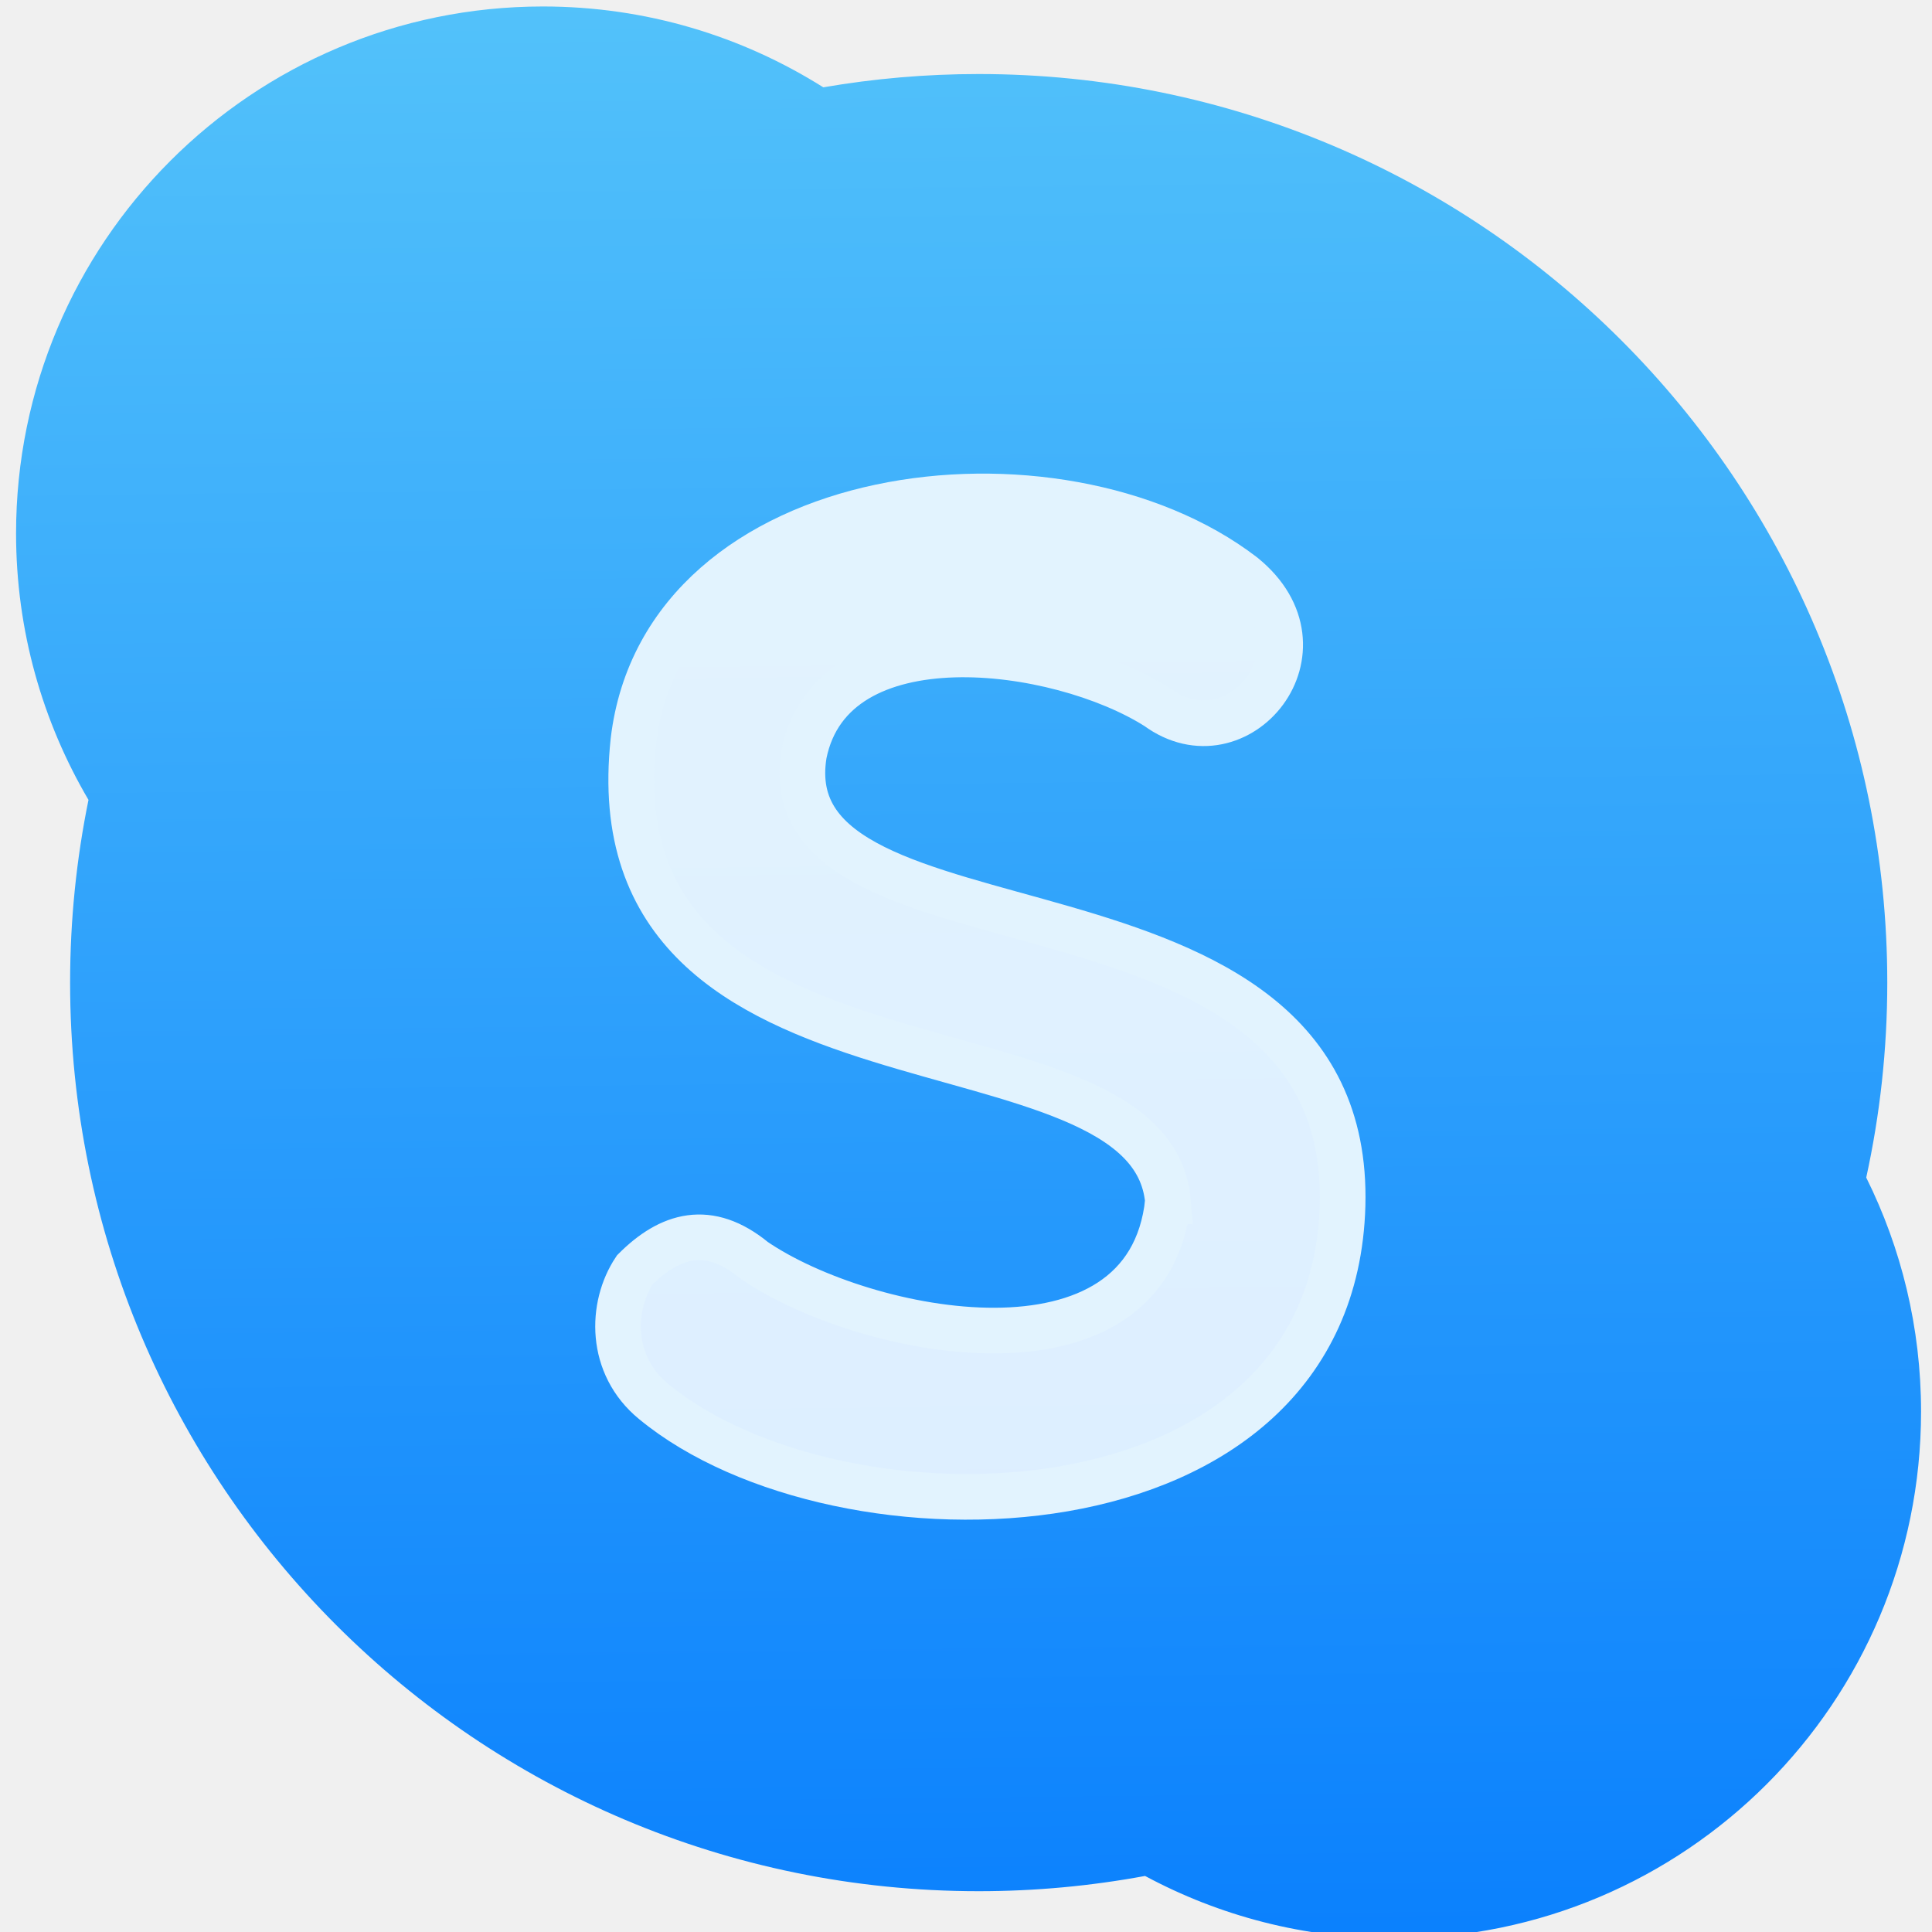
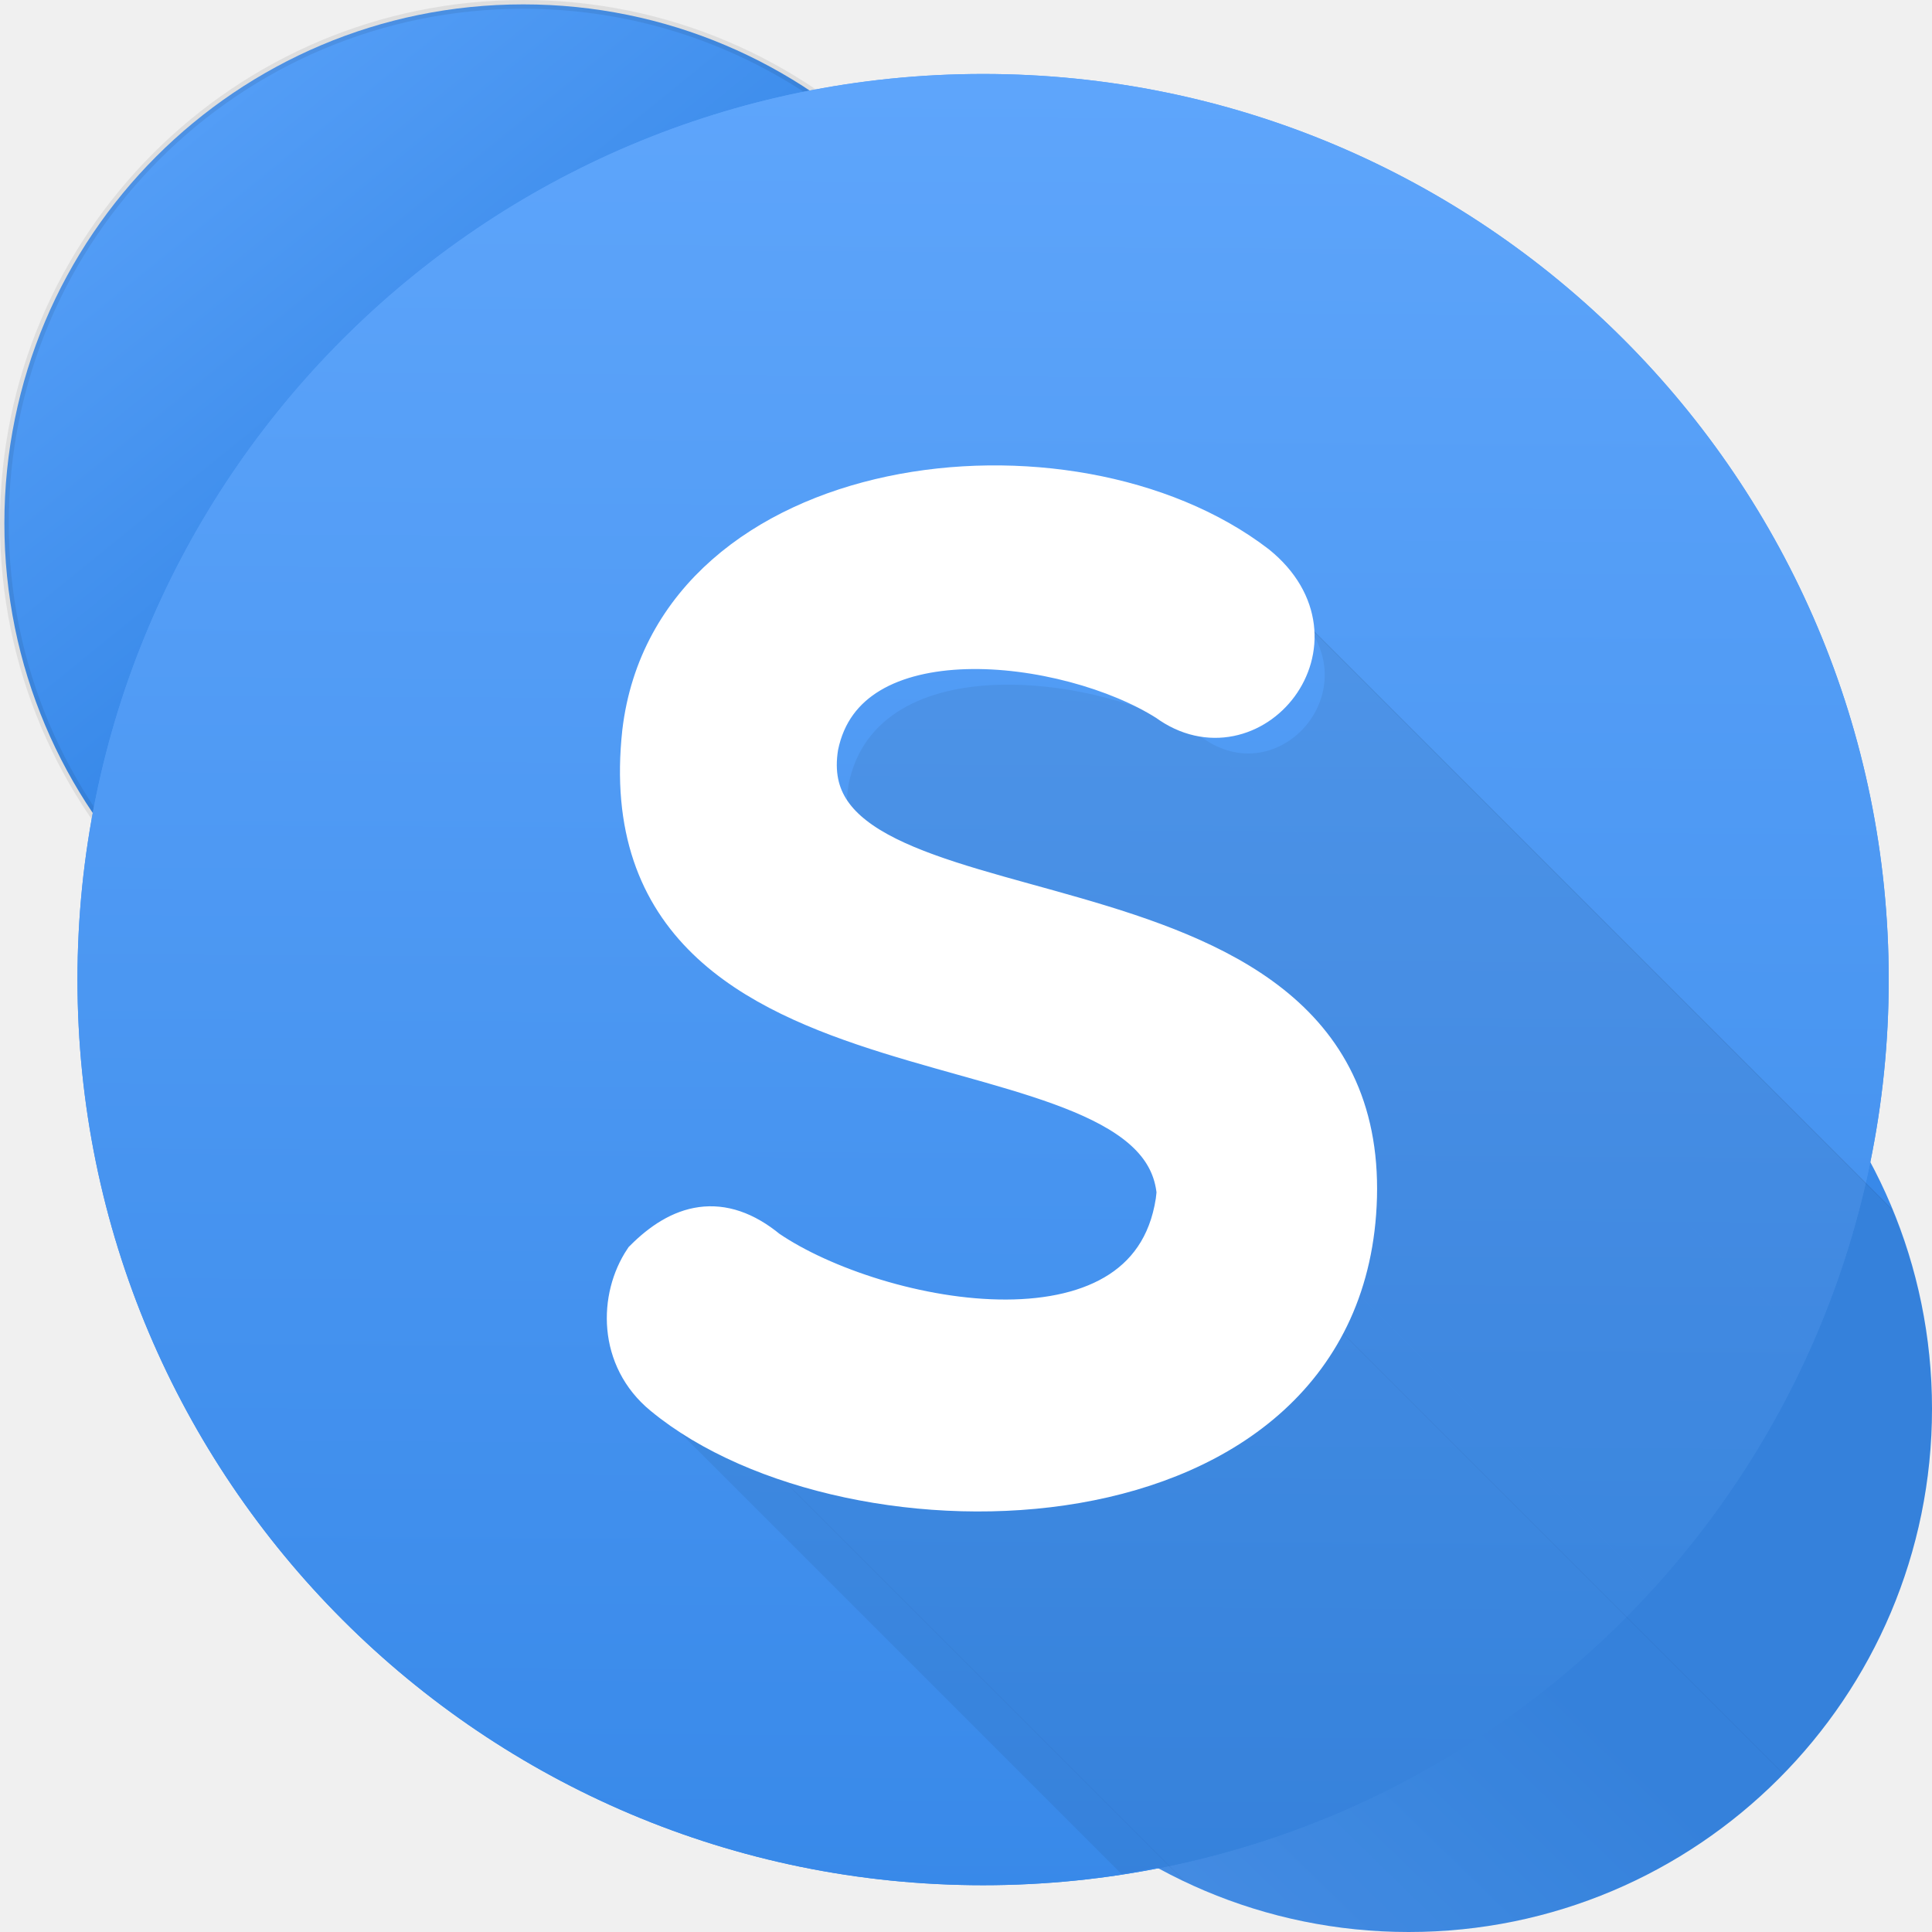
- <svg xmlns="http://www.w3.org/2000/svg" xmlns:ns2="http://www.openswatchbook.org/uri/2009/osb" xmlns:xlink="http://www.w3.org/1999/xlink" version="1.1" id="svg5453" height="48" width="48">
+ <svg xmlns="http://www.w3.org/2000/svg" xmlns:ns2="http://www.openswatchbook.org/uri/2009/osb" xmlns:xlink="http://www.w3.org/1999/xlink" width="48" height="48" id="svg5453" version="1.1">
  <defs id="defs5455">
    <linearGradient id="linearGradient4232">
-       <stop style="stop-color:#3889e9;stop-opacity:1" offset="0" id="stop4234-0" />
-       <stop style="stop-color:#5ea5fb;stop-opacity:1" offset="1" id="stop4236" />
+       <stop id="stop4234-0" offset="0" style="stop-color:#3889e9;stop-opacity:1" />
+       <stop id="stop4236" offset="1" style="stop-color:#5ea5fb;stop-opacity:1" />
    </linearGradient>
-     <linearGradient xlink:href="#linearGradient4232" id="linearGradient3426" x1="399.571" y1="545.798" x2="399.571" y2="517.798" gradientUnits="userSpaceOnUse" />
-     <style id="current-color-scheme" type="text/css">.ColorScheme-Text {
-         color:#31363b;
-       }
-       .ColorScheme-Background{
-         color:#eff0f1;
-       }
-       .ColorScheme-ViewText {
-         color:#31363b;
-       }
-       .ColorScheme-ViewBackground{
-         color:#fcfcfc;
-       }
-       .ColorScheme-ViewHover {
-         color:#3daee9;
-       }
-       .ColorScheme-ViewFocus{
-         color:#3daee9;
-       }
-       .ColorScheme-ButtonText {
-         color:#31363b;
-       }
-       .ColorScheme-ButtonBackground{
-         color:#eff0f1;
-       }
-       .ColorScheme-ButtonHover {
-         color:#3daee9;
-       }
-       .ColorScheme-ButtonFocus{
-         color:#3daee9;
-       }</style>
-     <style id="current-color-scheme-8" type="text/css">.ColorScheme-Text {
-         color:#31363b;
-       }
-       .ColorScheme-Background{
-         color:#eff0f1;
-       }
-       .ColorScheme-ViewText {
-         color:#31363b;
-       }
-       .ColorScheme-ViewBackground{
-         color:#fcfcfc;
-       }
-       .ColorScheme-ViewHover {
-         color:#3daee9;
-       }
-       .ColorScheme-ViewFocus{
-         color:#3daee9;
-       }
-       .ColorScheme-ButtonText {
-         color:#31363b;
-       }
-       .ColorScheme-ButtonBackground{
-         color:#eff0f1;
-       }
-       .ColorScheme-ButtonHover {
-         color:#3daee9;
-       }
-       .ColorScheme-ButtonFocus{
-         color:#3daee9;
-       }</style>
-     <style id="current-color-scheme-7" type="text/css">.ColorScheme-Text {
+     <linearGradient gradientUnits="userSpaceOnUse" y2="517.798" x2="399.571" y1="545.798" x1="399.571" id="linearGradient3426" xlink:href="#linearGradient4232" />
+     <style type="text/css" id="current-color-scheme">.ColorScheme-Text {
+         color:#31363b;
+       }
+       .ColorScheme-Background{
+         color:#eff0f1;
+       }
+       .ColorScheme-ViewText {
+         color:#31363b;
+       }
+       .ColorScheme-ViewBackground{
+         color:#fcfcfc;
+       }
+       .ColorScheme-ViewHover {
+         color:#3daee9;
+       }
+       .ColorScheme-ViewFocus{
+         color:#3daee9;
+       }
+       .ColorScheme-ButtonText {
+         color:#31363b;
+       }
+       .ColorScheme-ButtonBackground{
+         color:#eff0f1;
+       }
+       .ColorScheme-ButtonHover {
+         color:#3daee9;
+       }
+       .ColorScheme-ButtonFocus{
+         color:#3daee9;
+       }</style>
+     <style type="text/css" id="current-color-scheme-8">.ColorScheme-Text {
+         color:#31363b;
+       }
+       .ColorScheme-Background{
+         color:#eff0f1;
+       }
+       .ColorScheme-ViewText {
+         color:#31363b;
+       }
+       .ColorScheme-ViewBackground{
+         color:#fcfcfc;
+       }
+       .ColorScheme-ViewHover {
+         color:#3daee9;
+       }
+       .ColorScheme-ViewFocus{
+         color:#3daee9;
+       }
+       .ColorScheme-ButtonText {
+         color:#31363b;
+       }
+       .ColorScheme-ButtonBackground{
+         color:#eff0f1;
+       }
+       .ColorScheme-ButtonHover {
+         color:#3daee9;
+       }
+       .ColorScheme-ButtonFocus{
+         color:#3daee9;
+       }</style>
+     <style type="text/css" id="current-color-scheme-7">.ColorScheme-Text {
        color:#31363b;
      }
      .ColorScheme-Background{
        color:#eff0f1;
      }
      .ColorScheme-ViewText {
        color:#31363b;
      }
      .ColorScheme-ViewBackground{
        color:#fcfcfc;
      }
      .ColorScheme-ViewHover {
        color:#3daee9;
      }
      .ColorScheme-ViewFocus{
        color:#3daee9;
      }
      .ColorScheme-ButtonText {
        color:#31363b;
      }
      .ColorScheme-ButtonBackground{
        color:#eff0f1;
      }
      .ColorScheme-ButtonHover {
        color:#3daee9;
      }
      .ColorScheme-ButtonFocus{
        color:#3daee9;
      }</style>
    <linearGradient id="linearGradient4264">
-       <stop style="stop-color:#0a80fd;stop-opacity:1" offset="0" id="stop4266" />
-       <stop style="stop-color:#56c5fa;stop-opacity:1" offset="1" id="stop4268" />
+       <stop id="stop4266" offset="0" style="stop-color:#0a80fd;stop-opacity:1" />
+       <stop id="stop4268" offset="1" style="stop-color:#56c5fa;stop-opacity:1" />
    </linearGradient>
-     <linearGradient ns2:paint="gradient" id="linearGradient4207">
-       <stop id="stop3371" offset="0" style="stop-color:#3498db;stop-opacity:1;" />
-       <stop id="stop3373" offset="1" style="stop-color:#3498db;stop-opacity:0;" />
+     <linearGradient id="linearGradient4207" ns2:paint="gradient">
+       <stop style="stop-color:#3498db;stop-opacity:1;" offset="0" id="stop3371" />
+       <stop style="stop-color:#3498db;stop-opacity:0;" offset="1" id="stop3373" />
    </linearGradient>
-     <style id="current-color-scheme-0" type="text/css">.ColorScheme-Text {
-         color:#31363b;
-       }
-       .ColorScheme-Background{
-         color:#eff0f1;
-       }
-       .ColorScheme-ViewText {
-         color:#31363b;
-       }
-       .ColorScheme-ViewBackground{
-         color:#fcfcfc;
-       }
-       .ColorScheme-ViewHover {
-         color:#3daee9;
-       }
-       .ColorScheme-ViewFocus{
-         color:#3daee9;
-       }
-       .ColorScheme-ButtonText {
-         color:#31363b;
-       }
-       .ColorScheme-ButtonBackground{
-         color:#eff0f1;
-       }
-       .ColorScheme-ButtonHover {
-         color:#3daee9;
-       }
-       .ColorScheme-ButtonFocus{
-         color:#3daee9;
-       }</style>
-     <style id="current-color-scheme-8-6" type="text/css">.ColorScheme-Text {
-         color:#31363b;
-       }
-       .ColorScheme-Background{
-         color:#eff0f1;
-       }
-       .ColorScheme-ViewText {
-         color:#31363b;
-       }
-       .ColorScheme-ViewBackground{
-         color:#fcfcfc;
-       }
-       .ColorScheme-ViewHover {
-         color:#3daee9;
-       }
-       .ColorScheme-ViewFocus{
-         color:#3daee9;
-       }
-       .ColorScheme-ButtonText {
-         color:#31363b;
-       }
-       .ColorScheme-ButtonBackground{
-         color:#eff0f1;
-       }
-       .ColorScheme-ButtonHover {
-         color:#3daee9;
-       }
-       .ColorScheme-ButtonFocus{
-         color:#3daee9;
-       }</style>
-     <style id="current-color-scheme-7-6" type="text/css">.ColorScheme-Text {
-         color:#31363b;
-       }
-       .ColorScheme-Background{
-         color:#eff0f1;
-       }
-       .ColorScheme-ViewText {
-         color:#31363b;
-       }
-       .ColorScheme-ViewBackground{
-         color:#fcfcfc;
-       }
-       .ColorScheme-ViewHover {
-         color:#3daee9;
-       }
-       .ColorScheme-ViewFocus{
-         color:#3daee9;
-       }
-       .ColorScheme-ButtonText {
-         color:#31363b;
-       }
-       .ColorScheme-ButtonBackground{
-         color:#eff0f1;
-       }
-       .ColorScheme-ButtonHover {
-         color:#3daee9;
-       }
-       .ColorScheme-ButtonFocus{
-         color:#3daee9;
-       }</style>
-     <style id="current-color-scheme-4" type="text/css">.ColorScheme-Text {
-         color:#31363b;
-       }
-       .ColorScheme-Background{
-         color:#eff0f1;
-       }
-       .ColorScheme-ViewText {
-         color:#31363b;
-       }
-       .ColorScheme-ViewBackground{
-         color:#fcfcfc;
-       }
-       .ColorScheme-ViewHover {
-         color:#3daee9;
-       }
-       .ColorScheme-ViewFocus{
-         color:#3daee9;
-       }
-       .ColorScheme-ButtonText {
-         color:#31363b;
-       }
-       .ColorScheme-ButtonBackground{
-         color:#eff0f1;
-       }
-       .ColorScheme-ButtonHover {
-         color:#3daee9;
-       }
-       .ColorScheme-ButtonFocus{
-         color:#3daee9;
-       }</style>
-     <style id="current-color-scheme-8-0" type="text/css">.ColorScheme-Text {
-         color:#31363b;
-       }
-       .ColorScheme-Background{
-         color:#eff0f1;
-       }
-       .ColorScheme-ViewText {
-         color:#31363b;
-       }
-       .ColorScheme-ViewBackground{
-         color:#fcfcfc;
-       }
-       .ColorScheme-ViewHover {
-         color:#3daee9;
-       }
-       .ColorScheme-ViewFocus{
-         color:#3daee9;
-       }
-       .ColorScheme-ButtonText {
-         color:#31363b;
-       }
-       .ColorScheme-ButtonBackground{
-         color:#eff0f1;
-       }
-       .ColorScheme-ButtonHover {
-         color:#3daee9;
-       }
-       .ColorScheme-ButtonFocus{
-         color:#3daee9;
-       }</style>
-     <style id="current-color-scheme-7-7" type="text/css">.ColorScheme-Text {
+     <style type="text/css" id="current-color-scheme-0">.ColorScheme-Text {
+         color:#31363b;
+       }
+       .ColorScheme-Background{
+         color:#eff0f1;
+       }
+       .ColorScheme-ViewText {
+         color:#31363b;
+       }
+       .ColorScheme-ViewBackground{
+         color:#fcfcfc;
+       }
+       .ColorScheme-ViewHover {
+         color:#3daee9;
+       }
+       .ColorScheme-ViewFocus{
+         color:#3daee9;
+       }
+       .ColorScheme-ButtonText {
+         color:#31363b;
+       }
+       .ColorScheme-ButtonBackground{
+         color:#eff0f1;
+       }
+       .ColorScheme-ButtonHover {
+         color:#3daee9;
+       }
+       .ColorScheme-ButtonFocus{
+         color:#3daee9;
+       }</style>
+     <style type="text/css" id="current-color-scheme-8-6">.ColorScheme-Text {
+         color:#31363b;
+       }
+       .ColorScheme-Background{
+         color:#eff0f1;
+       }
+       .ColorScheme-ViewText {
+         color:#31363b;
+       }
+       .ColorScheme-ViewBackground{
+         color:#fcfcfc;
+       }
+       .ColorScheme-ViewHover {
+         color:#3daee9;
+       }
+       .ColorScheme-ViewFocus{
+         color:#3daee9;
+       }
+       .ColorScheme-ButtonText {
+         color:#31363b;
+       }
+       .ColorScheme-ButtonBackground{
+         color:#eff0f1;
+       }
+       .ColorScheme-ButtonHover {
+         color:#3daee9;
+       }
+       .ColorScheme-ButtonFocus{
+         color:#3daee9;
+       }</style>
+     <style type="text/css" id="current-color-scheme-7-6">.ColorScheme-Text {
+         color:#31363b;
+       }
+       .ColorScheme-Background{
+         color:#eff0f1;
+       }
+       .ColorScheme-ViewText {
+         color:#31363b;
+       }
+       .ColorScheme-ViewBackground{
+         color:#fcfcfc;
+       }
+       .ColorScheme-ViewHover {
+         color:#3daee9;
+       }
+       .ColorScheme-ViewFocus{
+         color:#3daee9;
+       }
+       .ColorScheme-ButtonText {
+         color:#31363b;
+       }
+       .ColorScheme-ButtonBackground{
+         color:#eff0f1;
+       }
+       .ColorScheme-ButtonHover {
+         color:#3daee9;
+       }
+       .ColorScheme-ButtonFocus{
+         color:#3daee9;
+       }</style>
+     <style type="text/css" id="current-color-scheme-4">.ColorScheme-Text {
+         color:#31363b;
+       }
+       .ColorScheme-Background{
+         color:#eff0f1;
+       }
+       .ColorScheme-ViewText {
+         color:#31363b;
+       }
+       .ColorScheme-ViewBackground{
+         color:#fcfcfc;
+       }
+       .ColorScheme-ViewHover {
+         color:#3daee9;
+       }
+       .ColorScheme-ViewFocus{
+         color:#3daee9;
+       }
+       .ColorScheme-ButtonText {
+         color:#31363b;
+       }
+       .ColorScheme-ButtonBackground{
+         color:#eff0f1;
+       }
+       .ColorScheme-ButtonHover {
+         color:#3daee9;
+       }
+       .ColorScheme-ButtonFocus{
+         color:#3daee9;
+       }</style>
+     <style type="text/css" id="current-color-scheme-8-0">.ColorScheme-Text {
+         color:#31363b;
+       }
+       .ColorScheme-Background{
+         color:#eff0f1;
+       }
+       .ColorScheme-ViewText {
+         color:#31363b;
+       }
+       .ColorScheme-ViewBackground{
+         color:#fcfcfc;
+       }
+       .ColorScheme-ViewHover {
+         color:#3daee9;
+       }
+       .ColorScheme-ViewFocus{
+         color:#3daee9;
+       }
+       .ColorScheme-ButtonText {
+         color:#31363b;
+       }
+       .ColorScheme-ButtonBackground{
+         color:#eff0f1;
+       }
+       .ColorScheme-ButtonHover {
+         color:#3daee9;
+       }
+       .ColorScheme-ButtonFocus{
+         color:#3daee9;
+       }</style>
+     <style type="text/css" id="current-color-scheme-7-7">.ColorScheme-Text {
        color:#31363b;
      }
      .ColorScheme-Background{
        color:#eff0f1;
      }
      .ColorScheme-ViewText {
        color:#31363b;
      }
      .ColorScheme-ViewBackground{
        color:#fcfcfc;
      }
      .ColorScheme-ViewHover {
        color:#3daee9;
      }
      .ColorScheme-ViewFocus{
        color:#3daee9;
      }
      .ColorScheme-ButtonText {
        color:#31363b;
      }
      .ColorScheme-ButtonBackground{
        color:#eff0f1;
      }
      .ColorScheme-ButtonHover {
        color:#3daee9;
      }
      .ColorScheme-ButtonFocus{
        color:#3daee9;
      }</style>
    <clipPath id="clipPath50">
-       <path d="m 118.089,602.321 349.605,0 0,-227.59 -349.605,0 0,227.59 z" id="path52" />
+       <path id="path52" d="m 118.089,602.321 349.605,0 0,-227.59 -349.605,0 0,227.59 z" />
    </clipPath>
-     <linearGradient xlink:href="#linearGradient4264" id="linearGradient4277" x1="271.85" y1="215.843" x2="267.233" y2="637.843" gradientUnits="userSpaceOnUse" gradientTransform="translate(14.17166,143.2911)" />
+     <clipPath clipPathUnits="userSpaceOnUse" id="clipPath4612">
+       <g id="g4614" transform="matrix(1.01394,0,0,-1.01394,-719.5225,975.0167)">
+         <g id="g4616" transform="translate(80.30603,-47.23884)">
+           <path d="m 496.911,520.206 c 2.817,12.881 4.315,26.252 4.315,39.977 0,102.889 -83.411,186.302 -186.305,186.302 -10.863,0 -21.507,-0.94 -31.861,-2.725 -16.651,10.488 -36.35,16.577 -57.482,16.577 -59.67,0 -108.041,-48.375 -108.041,-108.039 0,-19.945 5.427,-38.613 14.851,-54.649 -2.471,-12.103 -3.77,-24.632 -3.77,-37.466 0,-102.892 83.409,-186.304 186.303,-186.304 11.654,0 23.054,1.079 34.113,3.126 15.21,-8.175 32.599,-12.821 51.076,-12.821 59.671,0 108.041,48.371 108.041,108.041 0,17.239 -4.057,33.522 -11.24,47.981" id="path4618" style="fill:url(#linearGradient4644);fill-opacity:1;fill-rule:nonzero;stroke:none" />
+           <g id="g4620" transform="translate(673.9408,59.83586)">
+             <g id="g4622">
+               <g id="g4624">
+                 <g id="g4626" />
+               </g>
+             </g>
+           </g>
+           <g id="g4628" transform="translate(673.9408,59.83586)">
+             <g id="g4630" />
+             <g id="g4632">
+               <g clip-path="url(#clipPath50)" id="g4634" style="opacity:0.83">
+                 <g id="g4636">
+                   <g id="g4638">
+                     <g id="g4640">
+                       <g id="g4642" />
+                     </g>
+                   </g>
+                 </g>
+               </g>
+             </g>
+           </g>
+         </g>
+       </g>
+     </clipPath>
+     <linearGradient xlink:href="#linearGradient4264" id="linearGradient4644" gradientUnits="userSpaceOnUse" gradientTransform="translate(14.17166,143.2911)" x1="271.85" y1="215.843" x2="267.233" y2="637.843" />
+     <linearGradient xlink:href="#linearGradient4232" id="linearGradient4311" x1="-340.368" y1="657.412" x2="-338.107" y2="246.267" gradientUnits="userSpaceOnUse" gradientTransform="translate(3.876462,3.082793)" />
+     <clipPath clipPathUnits="userSpaceOnUse" id="clipPath4612-0">
+       <g id="g4614-4" transform="matrix(1.01394,0,0,-1.01394,-719.5225,975.0167)">
+         <g id="g4616-5" transform="translate(80.30603,-47.23884)">
+           <path d="m 496.911,520.206 c 2.817,12.881 4.315,26.252 4.315,39.977 0,102.889 -83.411,186.302 -186.305,186.302 -10.863,0 -21.507,-0.94 -31.861,-2.725 -16.651,10.488 -36.35,16.577 -57.482,16.577 -59.67,0 -108.041,-48.375 -108.041,-108.039 0,-19.945 5.427,-38.613 14.851,-54.649 -2.471,-12.103 -3.77,-24.632 -3.77,-37.466 0,-102.892 83.409,-186.304 186.303,-186.304 11.654,0 23.054,1.079 34.113,3.126 15.21,-8.175 32.599,-12.821 51.076,-12.821 59.671,0 108.041,48.371 108.041,108.041 0,17.239 -4.057,33.522 -11.24,47.981" id="path4618-8" style="fill:url(#linearGradient4644);fill-opacity:1;fill-rule:nonzero;stroke:none" />
+           <g id="g4620-8" transform="translate(673.9408,59.83586)">
+             <g id="g4622-7">
+               <g id="g4624-1">
+                 <g id="g4626-0" />
+               </g>
+             </g>
+           </g>
+           <g id="g4628-2" transform="translate(673.9408,59.83586)">
+             <g id="g4630-7" />
+             <g id="g4632-2">
+               <g clip-path="url(#clipPath50)" id="g4634-6" style="opacity:0.83">
+                 <g id="g4636-0">
+                   <g id="g4638-2">
+                     <g id="g4640-9">
+                       <g id="g4642-1" />
+                     </g>
+                   </g>
+                 </g>
+               </g>
+             </g>
+           </g>
+         </g>
+       </g>
+     </clipPath>
+     <linearGradient xlink:href="#linearGradient4232" id="linearGradient4454" gradientUnits="userSpaceOnUse" gradientTransform="translate(3.876462,3.082793)" x1="-340.368" y1="657.412" x2="-338.107" y2="246.267" />
+     <linearGradient xlink:href="#linearGradient4232" id="linearGradient4464" x1="-1014.564" y1="181.299" x2="-1110.298" y2="63.229" gradientUnits="userSpaceOnUse" gradientTransform="matrix(0.9916442,0,0,0.9916442,564.4363,172.3324)" />
+     <linearGradient xlink:href="#linearGradient4232" id="linearGradient4533" gradientUnits="userSpaceOnUse" x1="-945.541" y1="317.96" x2="-1106.98" y2="484.257" gradientTransform="translate(721.3078,258.4483)" />
+     <clipPath clipPathUnits="userSpaceOnUse" id="clipPath4586">
+       <path style="opacity:1;fill:url(#linearGradient4590);fill-opacity:1;stroke:none;stroke-width:2;stroke-linejoin:miter;stroke-miterlimit:4;stroke-dasharray:none;stroke-opacity:0.353" d="m -328.565,240.052 a 205.402,205.402 0 0 0 -205.402,205.402 205.402,205.402 0 0 0 205.402,205.402 205.402,205.402 0 0 0 39.494,-4.03 118.677,118.677 0 0 0 57.056,14.638 118.677,118.677 0 0 0 118.677,-118.677 118.677,118.677 0 0 0 -14.068,-55.862 205.402,205.402 0 0 0 4.244,-41.473 205.402,205.402 0 0 0 -205.402,-205.402 z" id="path4588" />
+     </clipPath>
+     <linearGradient xlink:href="#linearGradient4232" id="linearGradient4590" gradientUnits="userSpaceOnUse" gradientTransform="translate(711.1974,251.581)" x1="-945.541" y1="317.96" x2="-1106.98" y2="484.257" />
  </defs>
-   <g id="layer1" transform="translate(-384.5714,-499.798)">
-     <g id="g4207" transform="matrix(0.09021051,0,0,0.09021051,438.3362,482.0766)">
-       <g id="g4571" transform="matrix(1.204087,0,0,1.204087,-42.99542,-139.0382)">
-         <g transform="matrix(9.206295,0,0,9.206295,-4262.747,-3635.204)" id="layer1-5">
-           <g transform="matrix(0.09021051,0,0,0.09021051,438.3362,482.0766)" id="g4207-8">
-             <g transform="matrix(1.204087,0,0,1.204087,63.52082,-89.41129)" id="g4571-5">
-               <g transform="matrix(15.075,0,0,15.075,-6218.922,-8263.619)" id="layer1-9">
-                 <circle style="opacity:1;fill:url(#linearGradient3426);fill-opacity:1;stroke:none;stroke-width:4;stroke-miterlimit:4;stroke-dasharray:none;stroke-dashoffset:0;stroke-opacity:1" id="ellipse4233" cx="400.571" cy="531.798" r="0" />
+   <g transform="translate(-384.5714,-499.798)" id="layer1">
+     <g transform="matrix(0.09021051,0,0,0.09021051,438.3362,482.0766)" id="g4207">
+       <g transform="matrix(1.204087,0,0,1.204087,-42.99542,-139.0382)" id="g4571">
+         <g id="layer1-5" transform="matrix(9.206295,0,0,9.206295,-4262.747,-3635.204)">
+           <g id="g4207-8" transform="matrix(0.09021051,0,0,0.09021051,438.3362,482.0766)">
+             <g id="g4571-5" transform="matrix(1.204087,0,0,1.204087,63.52082,-89.41129)">
+               <g id="layer1-9" transform="matrix(15.075,0,0,15.075,-6218.922,-8263.619)">
+                 <circle r="0" cy="531.798" cx="400.571" id="ellipse4233" style="opacity:1;fill:url(#linearGradient3426);fill-opacity:1;stroke:none;stroke-width:4;stroke-miterlimit:4;stroke-dasharray:none;stroke-dashoffset:0;stroke-opacity:1" />
              </g>
            </g>
          </g>
        </g>
-         <g style="display:inline" transform="matrix(9.206295,0,0,9.206295,-4388.458,-4368.38)" id="layer1-4" />
-         <g id="g5299" transform="translate(-14.07353,-2.010505)">
-           <g id="g4724" transform="matrix(0.9594637,0,0,0.9594637,-17.71079,32.81424)">
-             <g transform="translate(107.0692,39.91938)" id="g6482">
-               <g id="g4224" transform="translate(2.9510586e-6,-0.8787642)">
-                 <g transform="matrix(0.9482425,0,0,0.9482425,-4.646926,6.824388)" id="g5856" />
-                 <g id="g4222" transform="matrix(1.051075,0,0,1.051075,16.46024,-22.65007)">
-                   <g id="g12" transform="matrix(1.106117,0,0,-1.106117,-756.6137,1020.381)">
-                     <g id="g14" transform="translate(80.30603,-47.23884)">
-                       <path d="m 496.911,520.206 c 2.817,12.881 4.315,26.252 4.315,39.977 0,102.889 -83.411,186.302 -186.305,186.302 -10.863,0 -21.507,-0.94 -31.861,-2.725 -16.651,10.488 -36.35,16.577 -57.482,16.577 -59.67,0 -108.041,-48.375 -108.041,-108.039 0,-19.945 5.427,-38.613 14.851,-54.649 -2.471,-12.103 -3.77,-24.632 -3.77,-37.466 0,-102.892 83.409,-186.304 186.303,-186.304 11.654,0 23.054,1.079 34.113,3.126 15.21,-8.175 32.599,-12.821 51.076,-12.821 59.671,0 108.041,48.371 108.041,108.041 0,17.239 -4.057,33.522 -11.24,47.981" id="path22" style="fill:url(#linearGradient4277);fill-opacity:1;fill-rule:nonzero;stroke:none" />
-                       <g id="g24" transform="translate(673.9408,59.83586)">
-                         <g id="g26">
-                           <g id="g32">
-                             <g id="g34" />
-                           </g>
-                         </g>
+         <g id="layer1-4" transform="matrix(9.206295,0,0,9.206295,-4388.458,-4368.38)" style="display:inline" />
+         <g transform="translate(-14.07353,-2.010505)" id="g5299">
+           <g transform="matrix(0.9594637,0,0,0.9594637,-17.71079,32.81424)" id="g4724">
+             <g id="g6482" transform="translate(107.0692,39.91938)">
+               <g transform="translate(2.9510586e-6,-0.8787642)" id="g4224">
+                 <g id="g5856" transform="matrix(0.9482425,0,0,0.9482425,-4.646926,6.824388)" />
+                 <g transform="matrix(1.051075,0,0,1.051075,16.46024,-22.65007)" id="g4222">
+                   <circle r="118.677" cy="549.656" cx="-221.905" id="circle4323" style="opacity:1;fill:url(#linearGradient4533);fill-opacity:1;stroke:none;stroke-width:2;stroke-linejoin:miter;stroke-miterlimit:4;stroke-dasharray:none;stroke-opacity:0.353" />
+                   <g transform="matrix(1.106117,0,0,-1.106117,77.01396,1004.978)" id="g24">
+                     <g id="g26">
+                       <g id="g32">
+                         <g id="g34" />
                      </g>
-                       <g id="g46" transform="translate(673.9408,59.83586)">
-                         <g id="g48" />
-                         <g id="g64">
-                           <g clip-path="url(#clipPath50)" id="g66" style="opacity:0.83">
-                             <g id="g68">
-                               <g id="g70">
-                                 <g id="g72">
-                                   <g id="g74" />
-                                 </g>
-                               </g>
+                     </g>
+                   </g>
+                   <g transform="matrix(1.106117,0,0,-1.106117,77.01396,1004.978)" id="g46">
+                     <g id="g48" />
+                     <g id="g64">
+                       <g style="opacity:0.83" id="g66" clip-path="url(#clipPath50)">
+                         <g id="g68">
+                           <g id="g70">
+                             <g id="g72">
+                               <g id="g74" />
                            </g>
                          </g>
                        </g>
                      </g>
                    </g>
                  </g>
-                   <g transform="matrix(9.128987,0,0,9.128987,-846.2162,-9095.717)" id="layer1-40" />
-                   <g style="font-style:normal;font-weight:normal;font-size:328.083px;line-height:125%;font-family:sans-serif;letter-spacing:0px;word-spacing:0px;opacity:1;fill:#ffffff;fill-opacity:0.85;stroke:#e2f3fe;stroke-width:11.158;stroke-linecap:butt;stroke-linejoin:miter;stroke-miterlimit:4;stroke-dasharray:none;stroke-opacity:1" id="text4209" transform="matrix(0.9284578,0,0,0.9284578,-595.8739,115.7962)">
-                     <path d="m 343.964,416.622 c -4.921,46.588 -74.147,32.808 -101.049,14.436 -11.155,-9.186 -20.669,-6.234 -29.199,2.297 -5.905,8.858 -6.234,23.294 4.593,32.152 45.275,37.401 166.01,35.433 168.306,-47.9 2.297,-87.27 -140.419,-56.43 -131.561,-110.236 6.89,-34.121 62.008,-26.903 86.286,-11.483 19.685,14.436 43.307,-14.108 20.997,-32.152 -45.275,-34.777 -141.404,-23.294 -148.949,40.354 -10.171,93.175 126.312,63.976 130.577,112.532 z" style="font-style:normal;font-variant:normal;font-weight:bold;font-stretch:normal;font-family:Multicolore;-inkscape-font-specification:'Multicolore Bold';fill:#ffffff;fill-opacity:0.85;stroke:#e2f3fe;stroke-width:11.158;stroke-miterlimit:4;stroke-dasharray:none;stroke-opacity:1" id="path4214" />
-                   </g>
+                   <g id="layer1-40" transform="matrix(9.128987,0,0,9.128987,-846.2162,-9095.717)" />
+                   <g style="fill:none;stroke:#ffffff;stroke-width:16.506;stroke-miterlimit:4;stroke-dasharray:none" id="g4217" transform="matrix(1.061273,0,0,-1.061872,-511.6558,812.3075)">
+                     <g style="fill:none;stroke:#ffffff;stroke-width:16.506;stroke-miterlimit:4;stroke-dasharray:none" id="g4219">
+                       <g style="fill:none;stroke:#ffffff;stroke-width:16.506;stroke-miterlimit:4;stroke-dasharray:none" id="g4221">
+                         <g style="fill:none;stroke:#ffffff;stroke-width:16.506;stroke-miterlimit:4;stroke-dasharray:none" id="g4223" />
+                       </g>
+                     </g>
+                   </g>
+                   <g style="fill:none;stroke:#ffffff;stroke-width:16.506;stroke-miterlimit:4;stroke-dasharray:none" id="g4225" transform="matrix(1.061273,0,0,-1.061872,-511.6558,812.3075)">
+                     <g style="fill:none;stroke:#ffffff;stroke-width:16.506;stroke-miterlimit:4;stroke-dasharray:none" id="g4227" />
+                     <g style="fill:none;stroke:#ffffff;stroke-width:16.506;stroke-miterlimit:4;stroke-dasharray:none" id="g4229">
+                       <g clip-path="url(#clipPath50)" id="g4231" style="opacity:0.83;fill:none;stroke:#ffffff;stroke-width:16.506;stroke-miterlimit:4;stroke-dasharray:none">
+                         <g style="fill:none;stroke:#ffffff;stroke-width:16.506;stroke-miterlimit:4;stroke-dasharray:none" id="g4233">
+                           <g style="fill:none;stroke:#ffffff;stroke-width:16.506;stroke-miterlimit:4;stroke-dasharray:none" id="g4235">
+                             <g style="fill:none;stroke:#ffffff;stroke-width:16.506;stroke-miterlimit:4;stroke-dasharray:none" id="g4237">
+                               <g style="fill:none;stroke:#ffffff;stroke-width:16.506;stroke-miterlimit:4;stroke-dasharray:none" id="g4239" />
+                             </g>
+                           </g>
+                         </g>
+                       </g>
+                     </g>
+                   </g>
+                   <ellipse style="opacity:1;fill:url(#linearGradient4464);fill-opacity:1;stroke:#000000;stroke-width:1.983;stroke-linejoin:miter;stroke-miterlimit:4;stroke-dasharray:none;stroke-opacity:0.078" id="path4313" cx="-422.742" cy="348.819" rx="117.685" ry="117.685" />
+                   <circle style="opacity:1;fill:url(#linearGradient4311);fill-opacity:1;stroke:none;stroke-width:2;stroke-linejoin:miter;stroke-miterlimit:4;stroke-dasharray:none;stroke-opacity:0.353" id="path4303" cx="-318.447" cy="452.32" r="205.402" />
+                   <circle style="opacity:1;fill:url(#linearGradient4454);fill-opacity:1;stroke:none;stroke-width:2;stroke-linejoin:miter;stroke-miterlimit:4;stroke-dasharray:none;stroke-opacity:0.353" id="circle4452" cx="-318.447" cy="452.32" r="205.402" />
+                   <g style="fill:#000000;fill-opacity:0.059" transform="translate(10.11038,6.867313)" id="g4572-1" clip-path="url(#clipPath4586)">
+                     <path id="path4341-6" d="m -356.059,416.643 c -2.856,-4.166 -4.04,-9.197 -3.008,-15.466 l 328.259,328.259 c -1.032,6.269 0.152,11.301 3.008,15.466 z" style="font-style:normal;font-variant:normal;font-weight:bold;font-stretch:normal;font-size:medium;line-height:125%;font-family:Multicolore;-inkscape-font-specification:'Multicolore Bold';letter-spacing:0px;word-spacing:0px;fill:#000000;fill-opacity:0.059;stroke:none;stroke-width:11.158;stroke-linecap:butt;stroke-linejoin:miter;stroke-miterlimit:4;stroke-dasharray:none;stroke-opacity:1" />
+                     <path id="path4335-0" d="m -393.834,539.042 c 33.57,27.732 123.091,26.272 124.794,-35.516 L -6.891,765.675 c -1.703,61.789 -91.224,63.248 -124.794,35.516 z" style="font-style:normal;font-variant:normal;font-weight:bold;font-stretch:normal;font-size:medium;line-height:125%;font-family:Multicolore;-inkscape-font-specification:'Multicolore Bold';letter-spacing:0px;word-spacing:0px;fill:#000000;fill-opacity:0.059;stroke:none;stroke-width:11.158;stroke-linecap:butt;stroke-linejoin:miter;stroke-miterlimit:4;stroke-dasharray:none;stroke-opacity:1" />
+                     <path id="path4343-3" d="m -359.067,401.177 c 6.397,-31.68 57.571,-24.978 80.113,-10.661 L 49.305,718.775 c -22.541,-14.317 -73.716,-21.018 -80.113,10.661 z" style="font-style:normal;font-variant:normal;font-weight:bold;font-stretch:normal;font-size:medium;line-height:125%;font-family:Multicolore;-inkscape-font-specification:'Multicolore Bold';letter-spacing:0px;word-spacing:0px;fill:#000000;fill-opacity:0.059;stroke:none;stroke-width:11.158;stroke-linecap:butt;stroke-linejoin:miter;stroke-miterlimit:4;stroke-dasharray:none;stroke-opacity:1" />
+                     <path id="path4331-8" d="m -399.151,533.611 c -2.542,3.813 -2.829,9.88 1.258,13.966 l 161.998,161.998 c -4.086,-4.086 -3.799,-10.154 -1.258,-13.966 z" style="font-style:normal;font-variant:normal;font-weight:bold;font-stretch:normal;font-size:medium;line-height:125%;font-family:Multicolore;-inkscape-font-specification:'Multicolore Bold';letter-spacing:0px;word-spacing:0px;fill:#000000;fill-opacity:0.059;stroke:none;stroke-width:11.158;stroke-linecap:butt;stroke-linejoin:miter;stroke-miterlimit:4;stroke-dasharray:none;stroke-opacity:1" />
+                     <path id="path4345-9" d="m -278.955,390.515 c 17.56,12.878 38.495,-11.082 21.737,-27.84 L 71.042,690.935 c 16.758,16.758 -4.177,40.717 -21.737,27.84 z" style="font-style:normal;font-variant:normal;font-weight:bold;font-stretch:normal;font-size:medium;line-height:125%;font-family:Multicolore;-inkscape-font-specification:'Multicolore Bold';letter-spacing:0px;word-spacing:0px;fill:#000000;fill-opacity:0.059;stroke:none;stroke-width:11.158;stroke-linecap:butt;stroke-linejoin:miter;stroke-miterlimit:4;stroke-dasharray:none;stroke-opacity:1" />
+                     <path id="path4347-5" d="m -257.218,362.675 c -0.684,-0.684 -1.43,-1.355 -2.242,-2.012 L 68.8,688.923 c 0.812,0.657 1.558,1.328 2.242,2.012 z" style="font-style:normal;font-variant:normal;font-weight:bold;font-stretch:normal;font-size:medium;line-height:125%;font-family:Multicolore;-inkscape-font-specification:'Multicolore Bold';letter-spacing:0px;word-spacing:0px;fill:#000000;fill-opacity:0.059;stroke:none;stroke-width:11.158;stroke-linecap:butt;stroke-linejoin:miter;stroke-miterlimit:4;stroke-dasharray:none;stroke-opacity:1" />
+                   </g>
+                   <path id="path4214-5" style="font-style:normal;font-variant:normal;font-weight:bold;font-stretch:normal;font-size:medium;line-height:125%;font-family:Multicolore;-inkscape-font-specification:'Multicolore Bold';letter-spacing:0px;word-spacing:0px;fill:#ffffff;fill-opacity:1;stroke:#ffffff;stroke-width:10.36;stroke-linecap:butt;stroke-linejoin:miter;stroke-miterlimit:4;stroke-dasharray:none;stroke-opacity:1" d="m -273.891,500.749 c -4.569,43.255 -68.842,30.461 -93.82,13.403 -10.357,-8.529 -19.191,-5.788 -27.11,2.132 -5.483,8.224 -5.788,21.627 4.265,29.852 42.036,34.726 154.133,32.898 156.265,-44.473 2.132,-81.026 -130.373,-52.393 -122.149,-102.349 6.397,-31.68 57.572,-24.978 80.113,-10.661 18.277,13.403 40.209,-13.098 19.495,-29.852 -42.036,-32.289 -131.287,-21.627 -138.293,37.467 -9.443,86.509 117.275,59.399 121.235,104.481 z" />
                </g>
              </g>
            </g>
          </g>
        </g>
      </g>
    </g>
  </g>
</svg>
